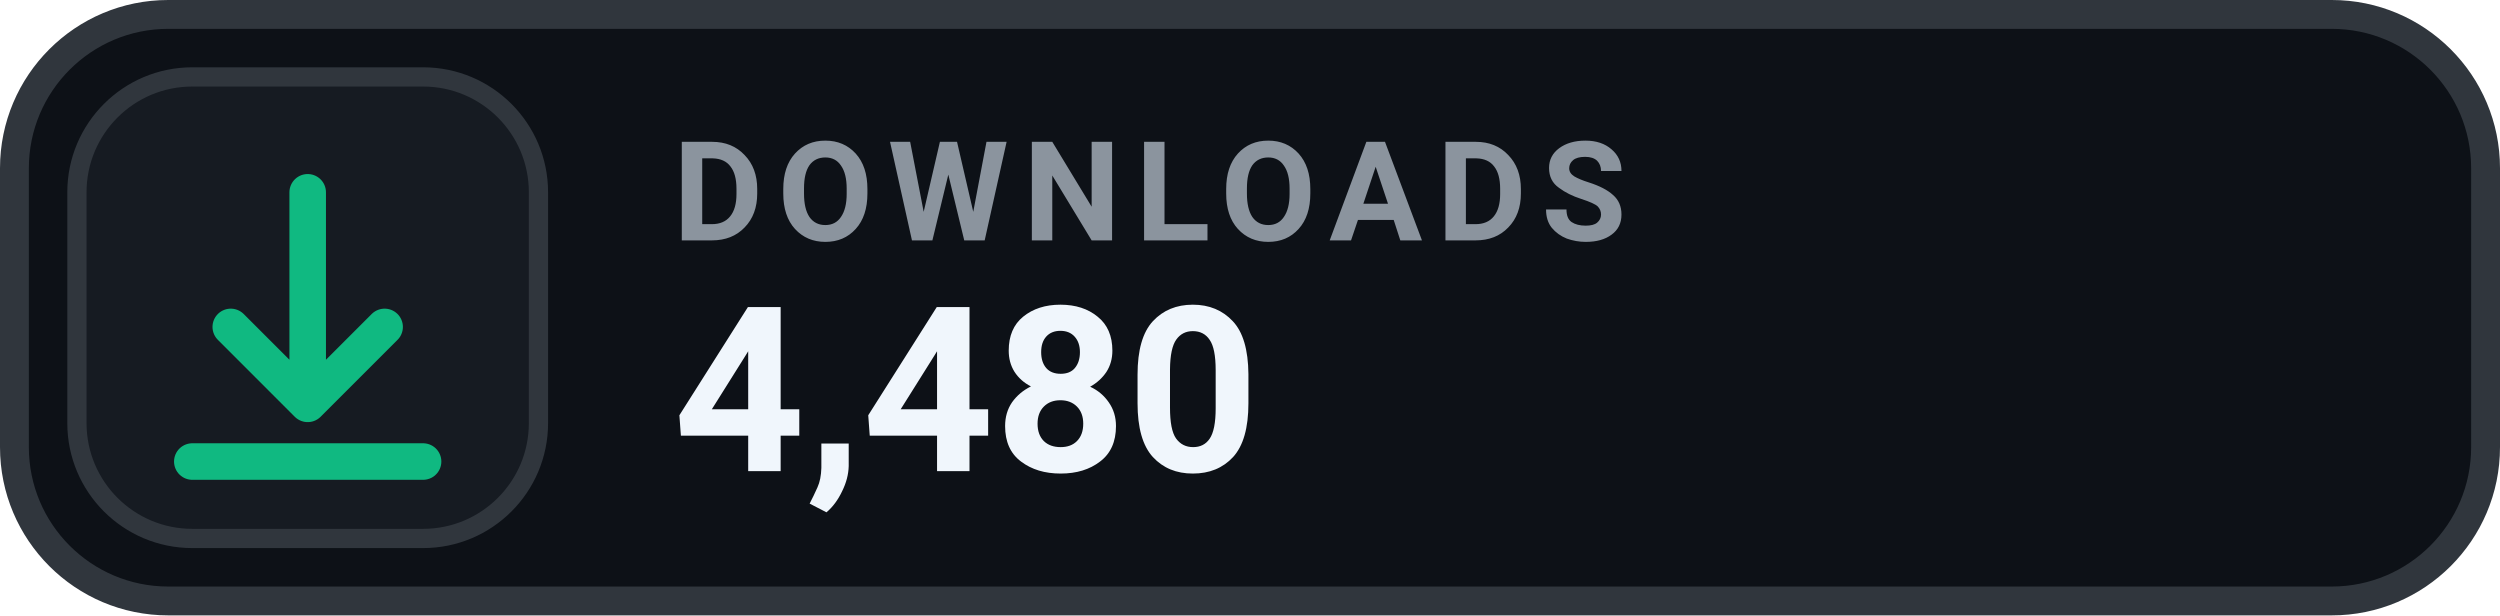
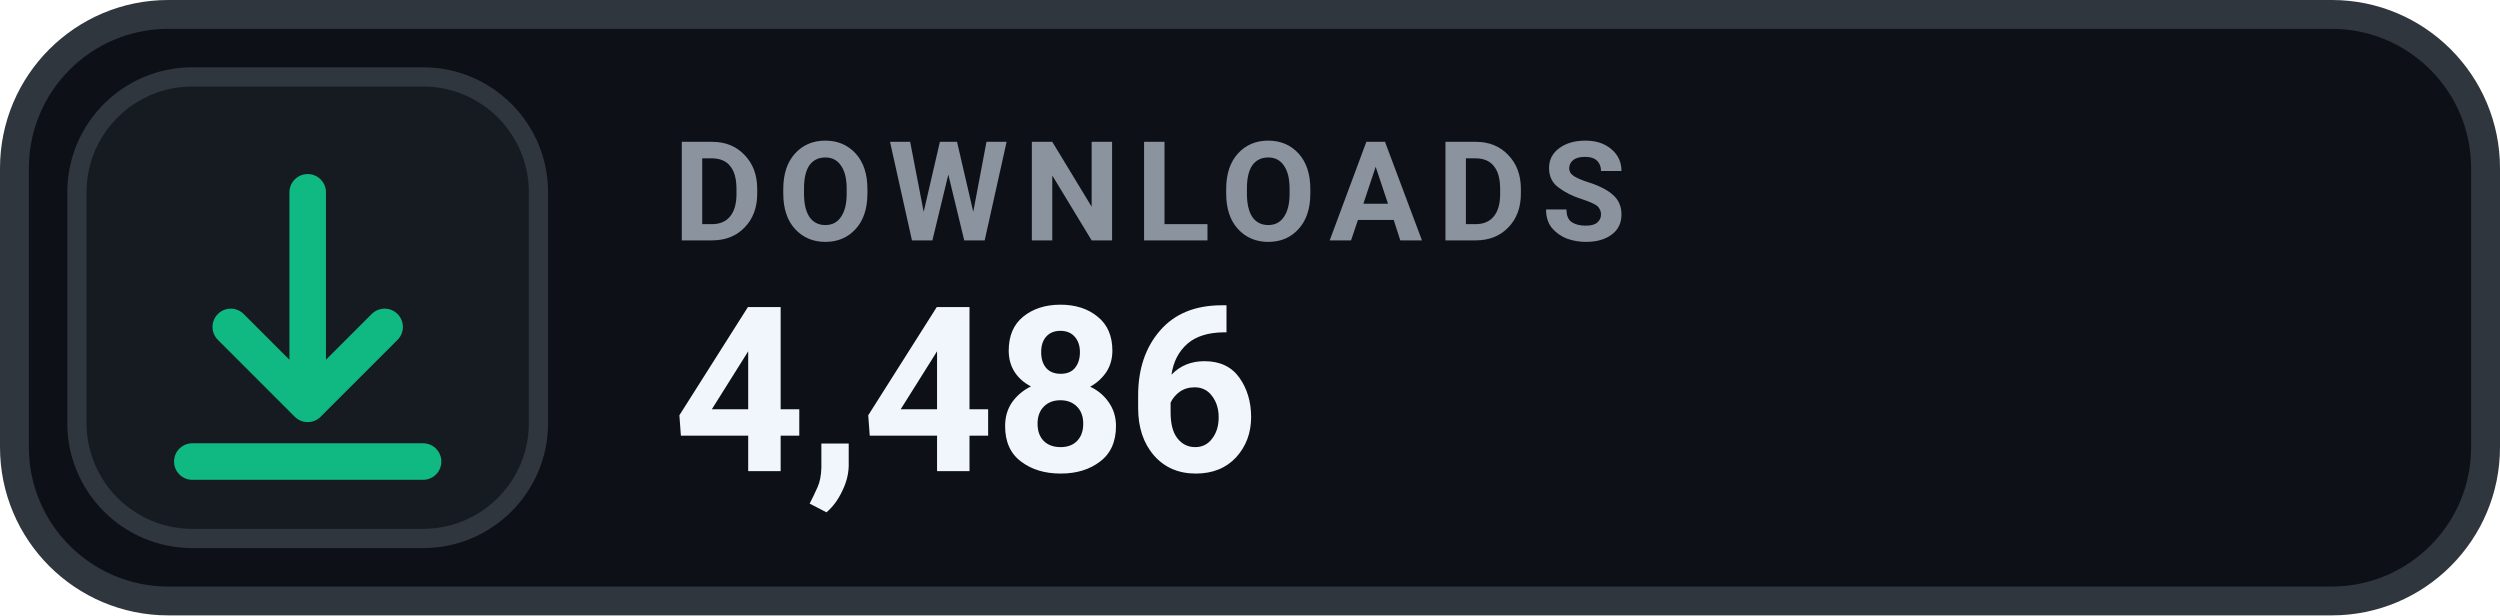
- <svg xmlns="http://www.w3.org/2000/svg" width="130" height="32" viewBox="0 0 130 32" role="img" aria-label="DOWNLOADS 4,480">
+ <svg xmlns="http://www.w3.org/2000/svg" width="130" height="32" viewBox="0 0 130 32" role="img" aria-label="DOWNLOADS 4,486">
  <rect x=".75" y=".75" width="128.5" height="30.5" rx="8" fill="#0D1117" stroke="#30363D" stroke-width="1.5" />
  <rect x="4" y="4" width="24" height="24" rx="6" fill="#161B22" stroke="#30363D" stroke-width="1" />
  <g transform="translate(16 16)" style="color:#10B981;">
    <path d="M0 -6 v11 m0 0 l4 -4 m-4 4 l-4 -4 M-6 8 h12" fill="none" stroke="currentColor" stroke-width="1.9" stroke-linecap="round" stroke-linejoin="round" />
  </g>
  <text x="35" y="12.5" fill="#8B949E" font-family="-apple-system,BlinkMacSystemFont,'Segoe UI',Roboto,Helvetica,Arial,sans-serif" font-size="7.2" font-weight="700" letter-spacing=".75">DOWNLOADS</text>
-   <text x="35" y="24.5" fill="#F0F6FC" font-family="-apple-system,BlinkMacSystemFont,'Segoe UI',Roboto,Helvetica,Arial,sans-serif" font-size="12" font-weight="700">4,480</text>
+   <text x="35" y="24.5" fill="#F0F6FC" font-family="-apple-system,BlinkMacSystemFont,'Segoe UI',Roboto,Helvetica,Arial,sans-serif" font-size="12" font-weight="700">4,486</text>
</svg>
